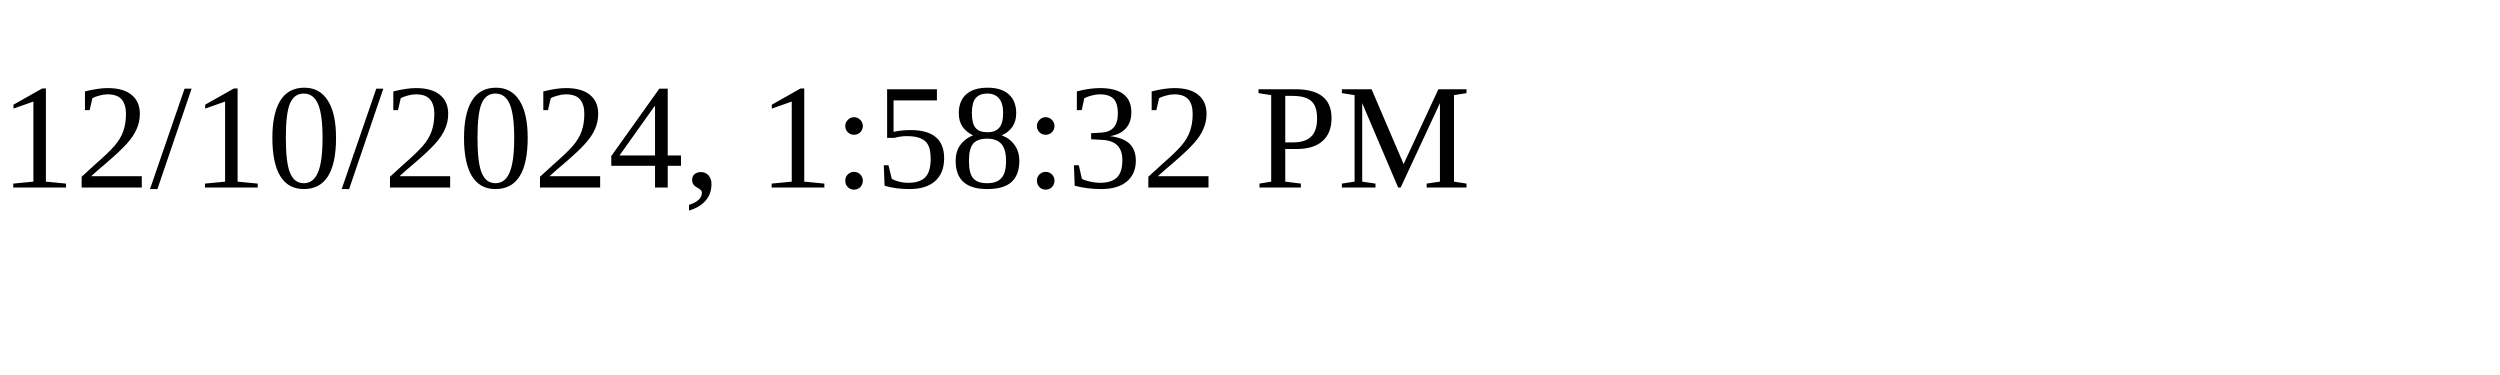
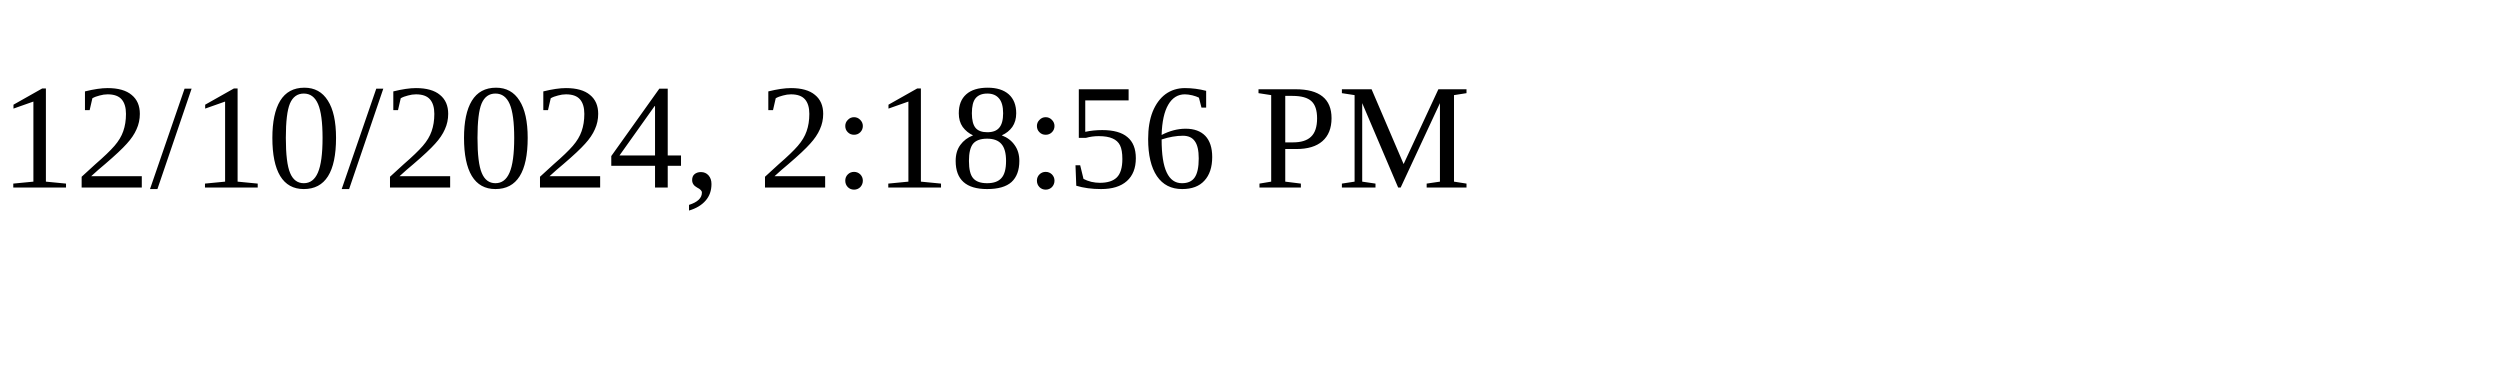
<svg xmlns="http://www.w3.org/2000/svg" height="30" width="200">
-   <text x="0" y="15">12/10/2024, 1:58:32 PM</text>
+   <text x="0" y="15">12/10/2024, 2:18:56 PM</text>
</svg>
